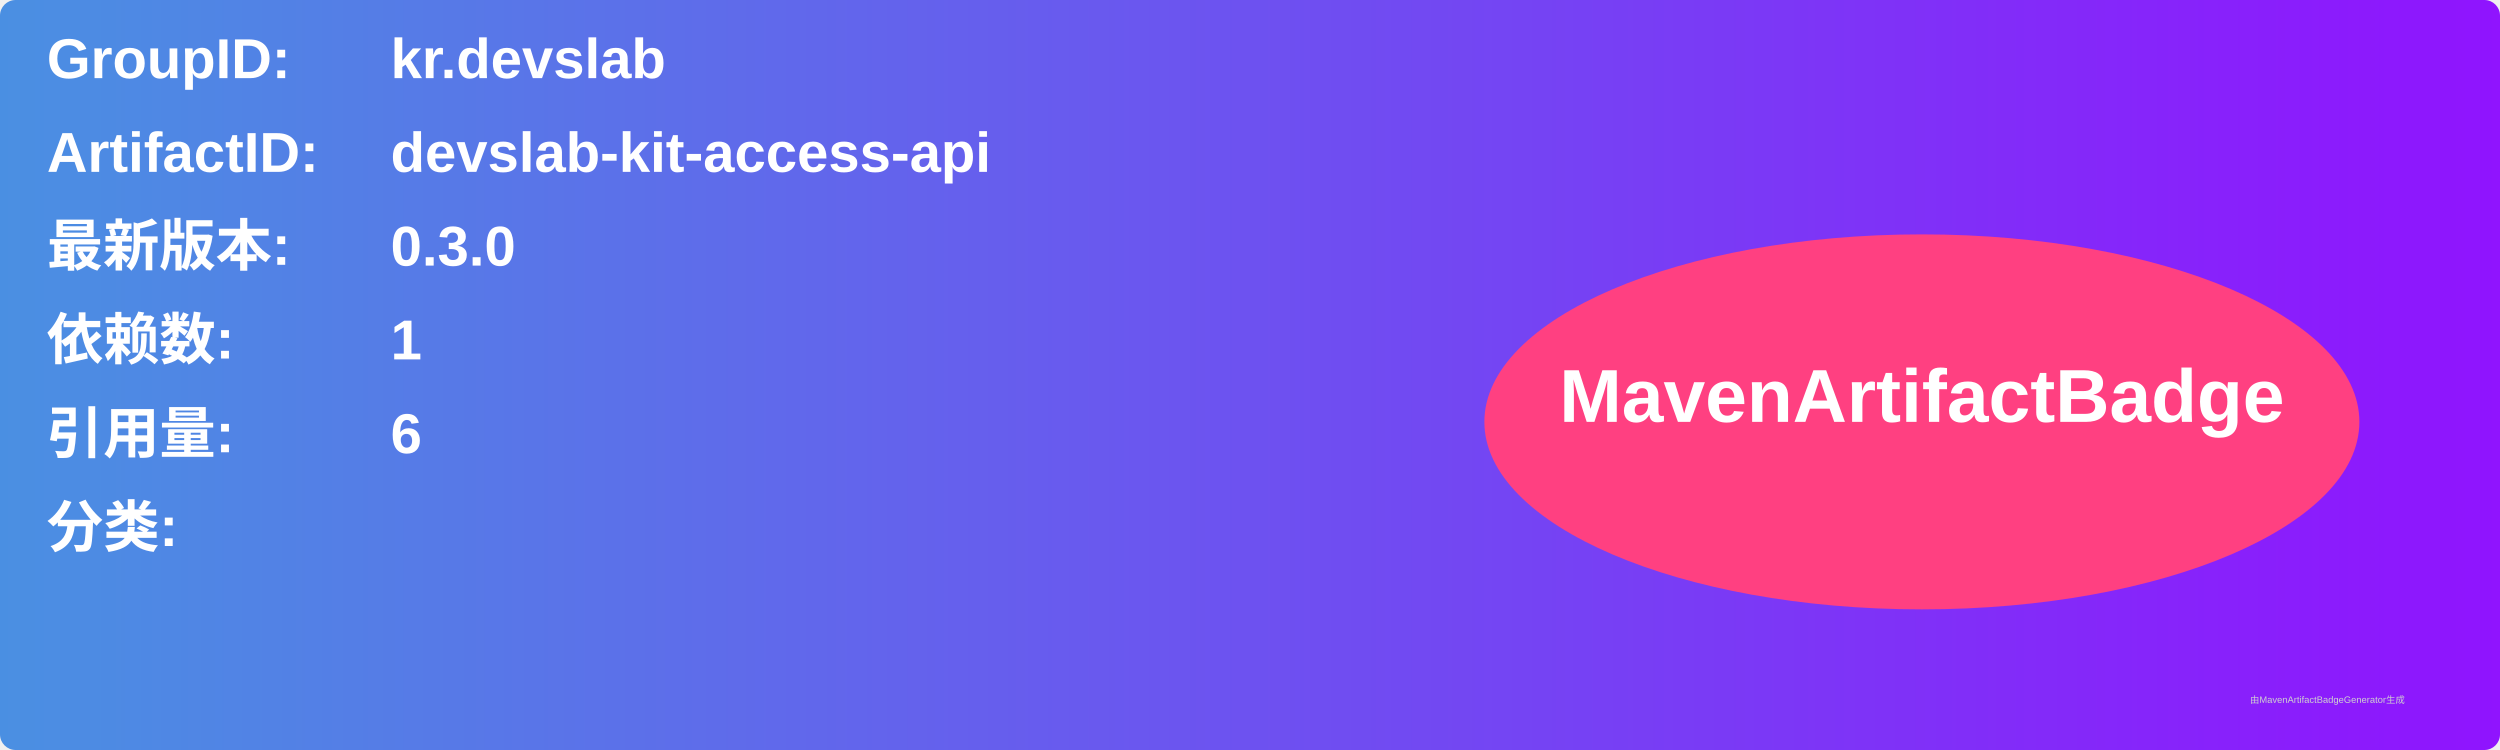
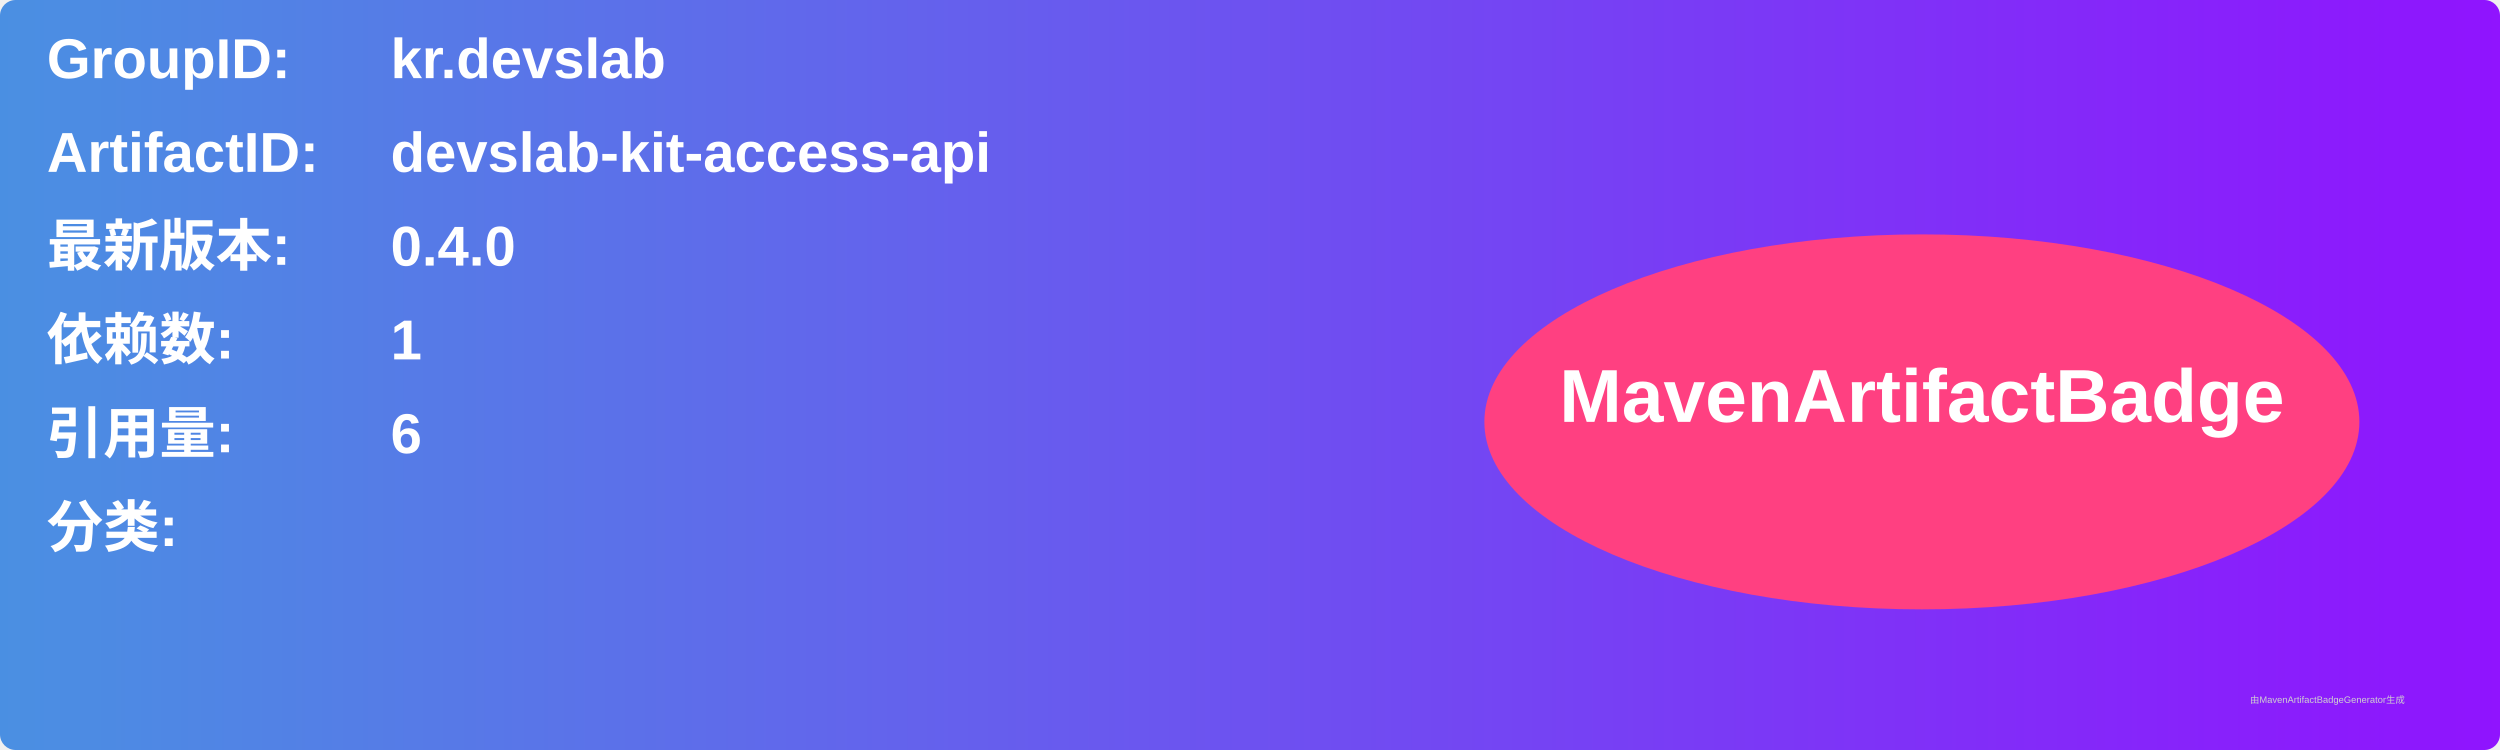
<svg xmlns="http://www.w3.org/2000/svg" width="800" height="240" viewBox="0 0 800 240">
  <linearGradient id="grad" x1="0%" y1="0%" x2="100%" y2="0%">
    <stop offset="0%" stop-color="#4a90e2" />
    <stop offset="100%" stop-color="#9013fe" />
  </linearGradient>
  <rect width="100%" height="100%" rx="5" ry="5" fill="url(#grad)" />
  <g transform="translate(15, 15)">
    <text x="0" y="10" font-family="Arial" font-size="18" fill="white" font-weight="bold" width="260">GroupID:</text>
    <text x="110" y="10" font-family="Arial" font-size="18" fill="white" font-weight="bold" width="460">kr.devslab</text>
    <text x="0" y="40" font-family="Arial" font-size="18" fill="white" font-weight="bold" width="260">ArtifactID:</text>
    <text x="110" y="40" font-family="Arial" font-size="18" fill="white" font-weight="bold" width="460">devslab-kit-access-api</text>
    <text x="0" y="70" font-family="Arial" font-size="18" fill="white" font-weight="bold">最新版本:</text>
    <text x="110" y="70" font-family="Arial" font-size="18" fill="white" font-weight="bold">
-       <tspan font-weight="bold">0.3.0</tspan>
+       <tspan font-weight="bold">0.4.0</tspan>
    </text>
    <text x="0" y="100" font-family="Arial" font-size="18" fill="white" font-weight="bold">依赖数: </text>
    <text x="110" y="100" font-family="Arial" font-size="18" fill="white">
      <tspan font-weight="bold">1</tspan>
    </text>
    <text x="0" y="130" font-family="Arial" font-size="18" fill="white" font-weight="bold">引用量: </text>
    <text x="110" y="130" font-family="Arial" font-size="18" fill="white">
      <tspan font-weight="bold">6</tspan>
    </text>
    <text x="0" y="160" font-family="Arial" font-size="18" fill="white" font-weight="bold">分类:</text>
    <text x="10" y="190" font-family="Arial" font-size="10" fill="white">
      <tspan font-weight="bold" />
    </text>
    <ellipse cx="600" cy="120" rx="140" ry="60" fill="#ff4081" />
    <text x="600" y="120" text-anchor="middle" font-family="Arial" font-size="24" fill="white" font-weight="bold">MavenArtifactBadge</text>
  </g>
  <text x="720" y="225" font-family="Arial" font-size="3" fill="#d0d0d0">由MavenArtifactBadgeGenerator生成</text>
</svg>
